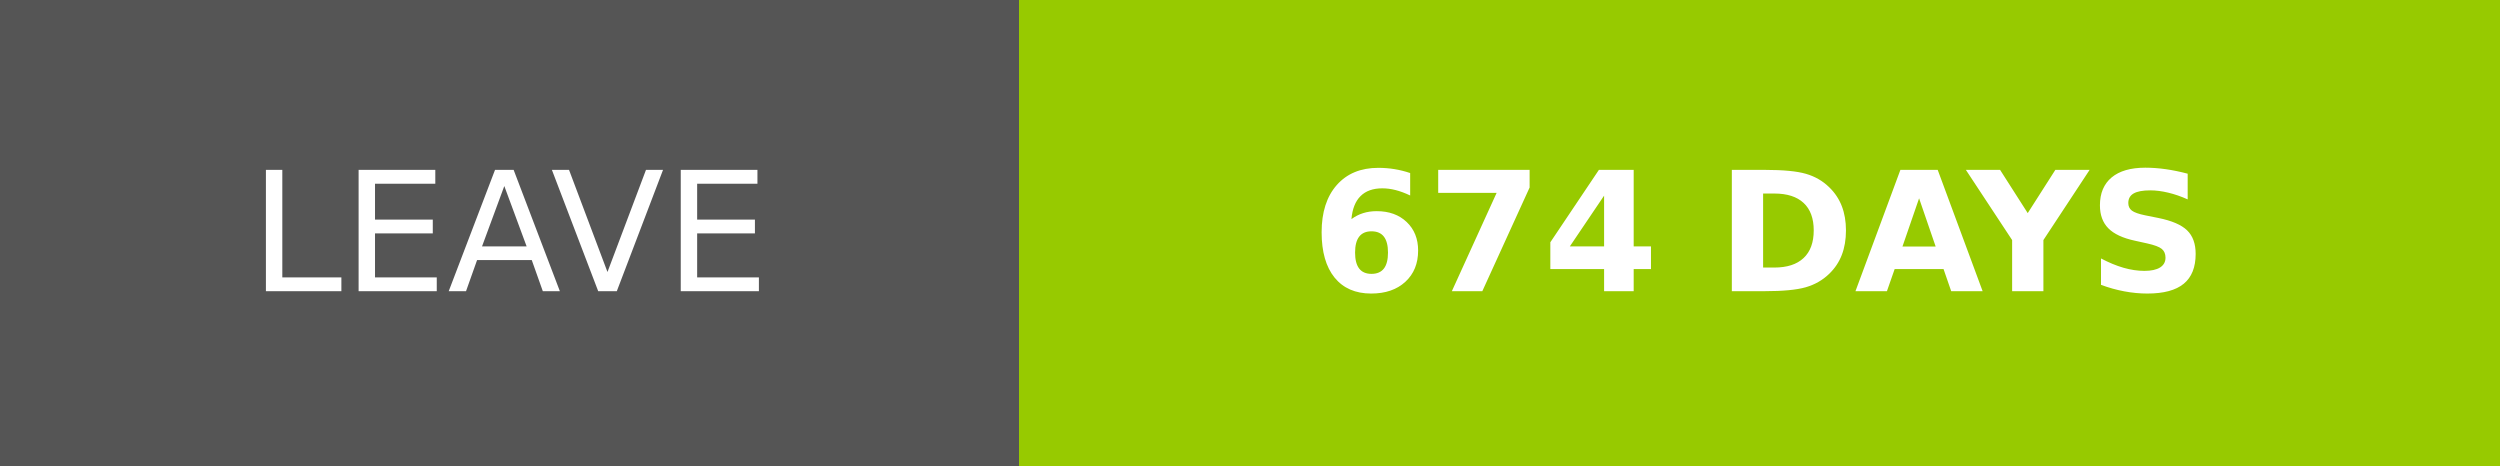
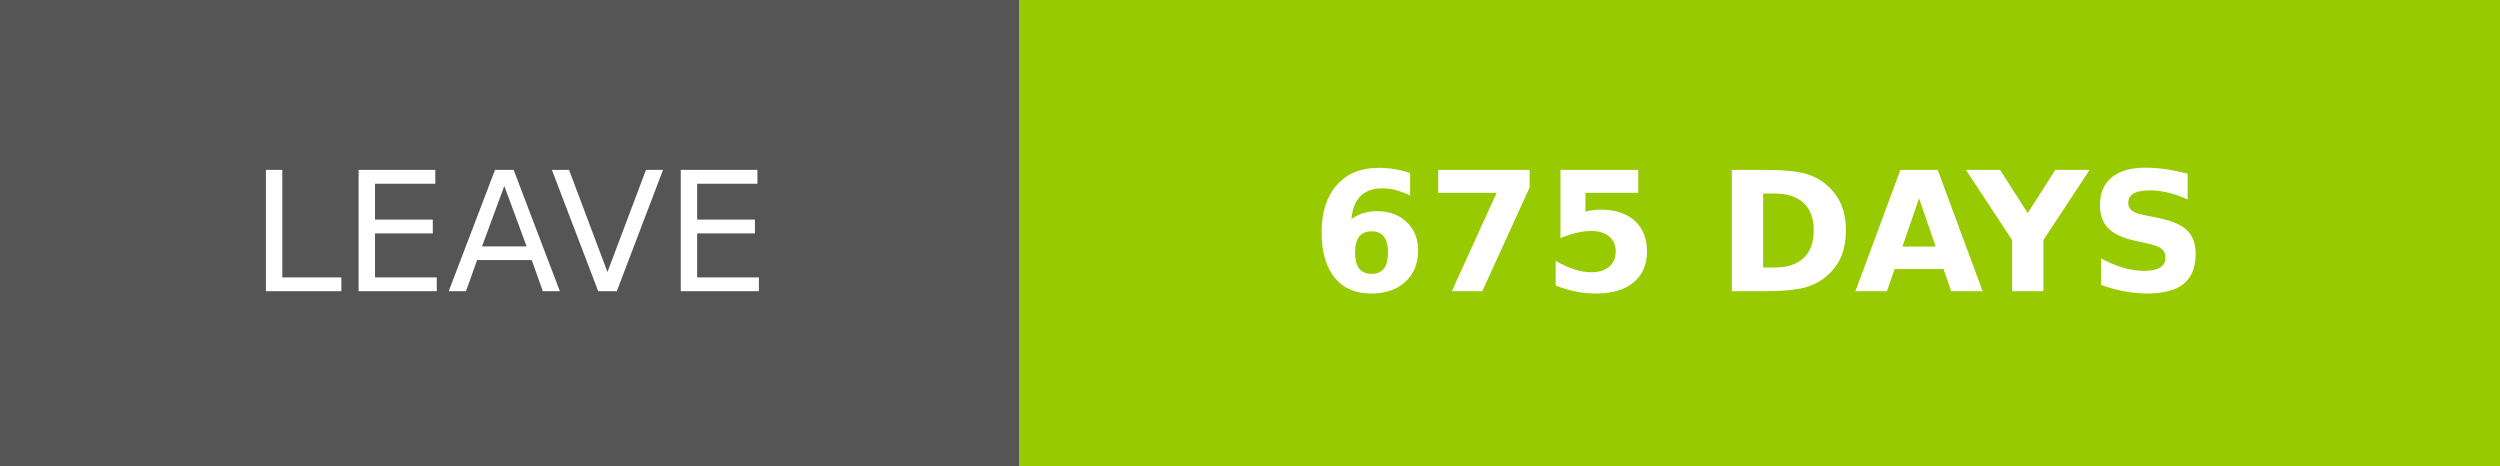
- <svg xmlns="http://www.w3.org/2000/svg" width="150.25" height="28" role="img" aria-label="LEAVE: 674 DAYS">
+ <svg xmlns="http://www.w3.org/2000/svg" width="150.25" height="28" role="img" aria-label="LEAVE: 675 DAYS">
  <g shape-rendering="crispEdges">
    <rect width="61.25" height="28" fill="#555" />
    <rect x="61.25" width="89" height="28" fill="#97ca00" />
  </g>
  <g fill="#fff" text-anchor="middle" font-family="Verdana,Geneva,DejaVu Sans,sans-serif" text-rendering="geometricPrecision" font-size="100">
    <text transform="scale(.1)" x="306.25" y="175" textLength="372.5" fill="#fff">LEAVE</text>
-     <text transform="scale(.1)" x="1057.5" y="175" textLength="650" fill="#fff" font-weight="bold">674 DAYS</text>
+     <text transform="scale(.1)" x="1057.5" y="175" textLength="650" fill="#fff" font-weight="bold">675 DAYS</text>
  </g>
</svg>
